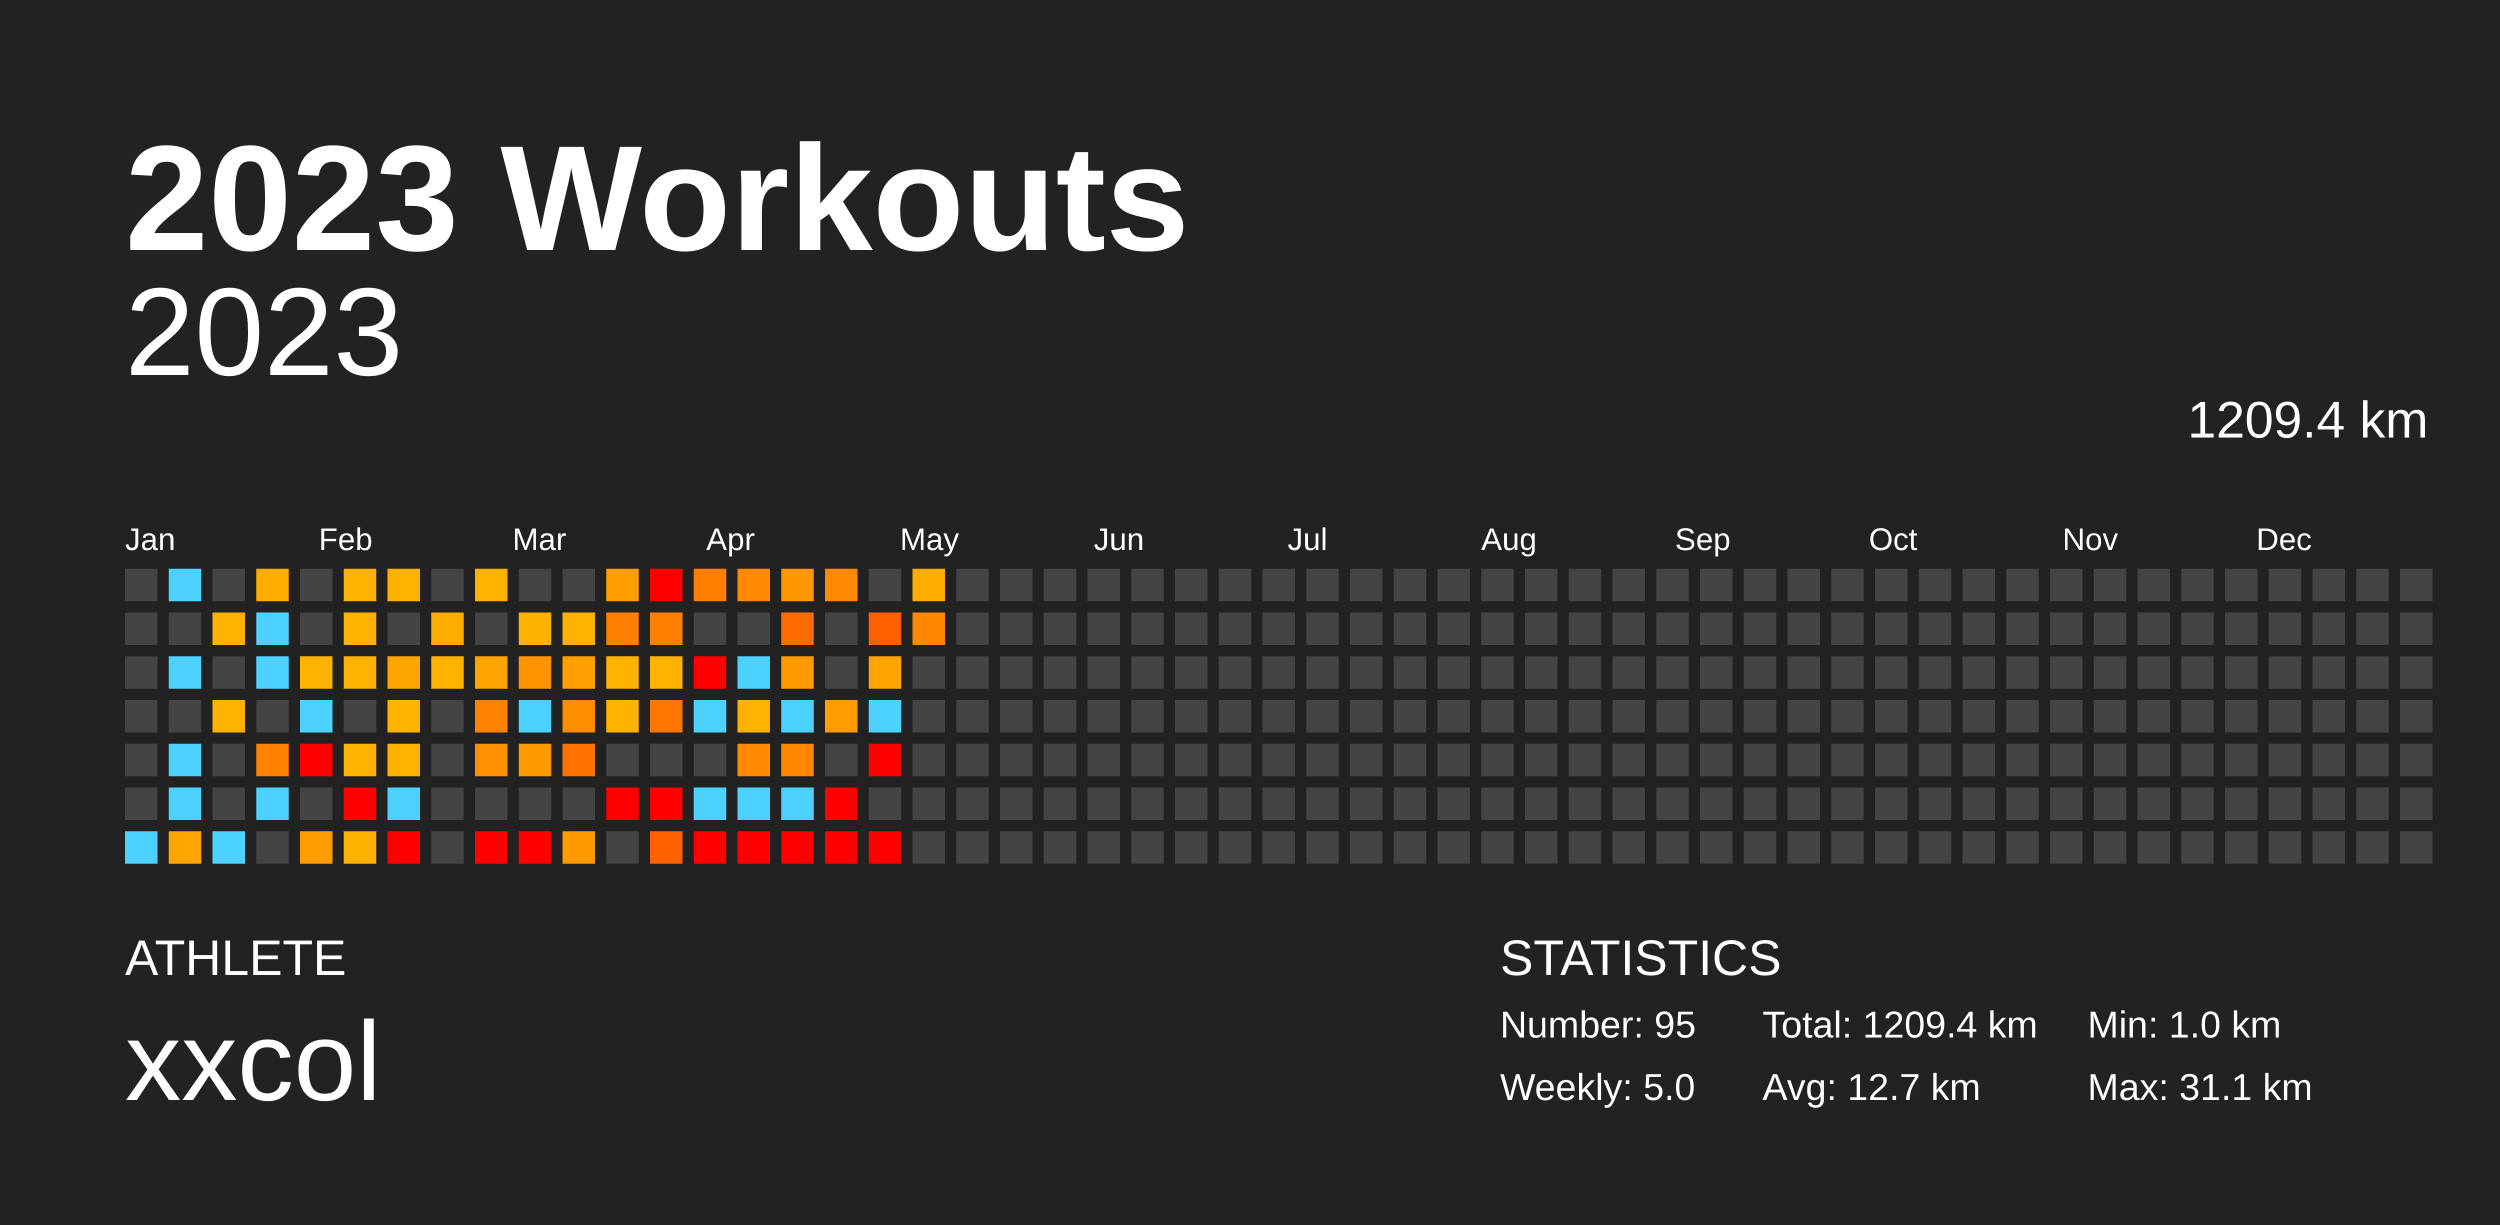
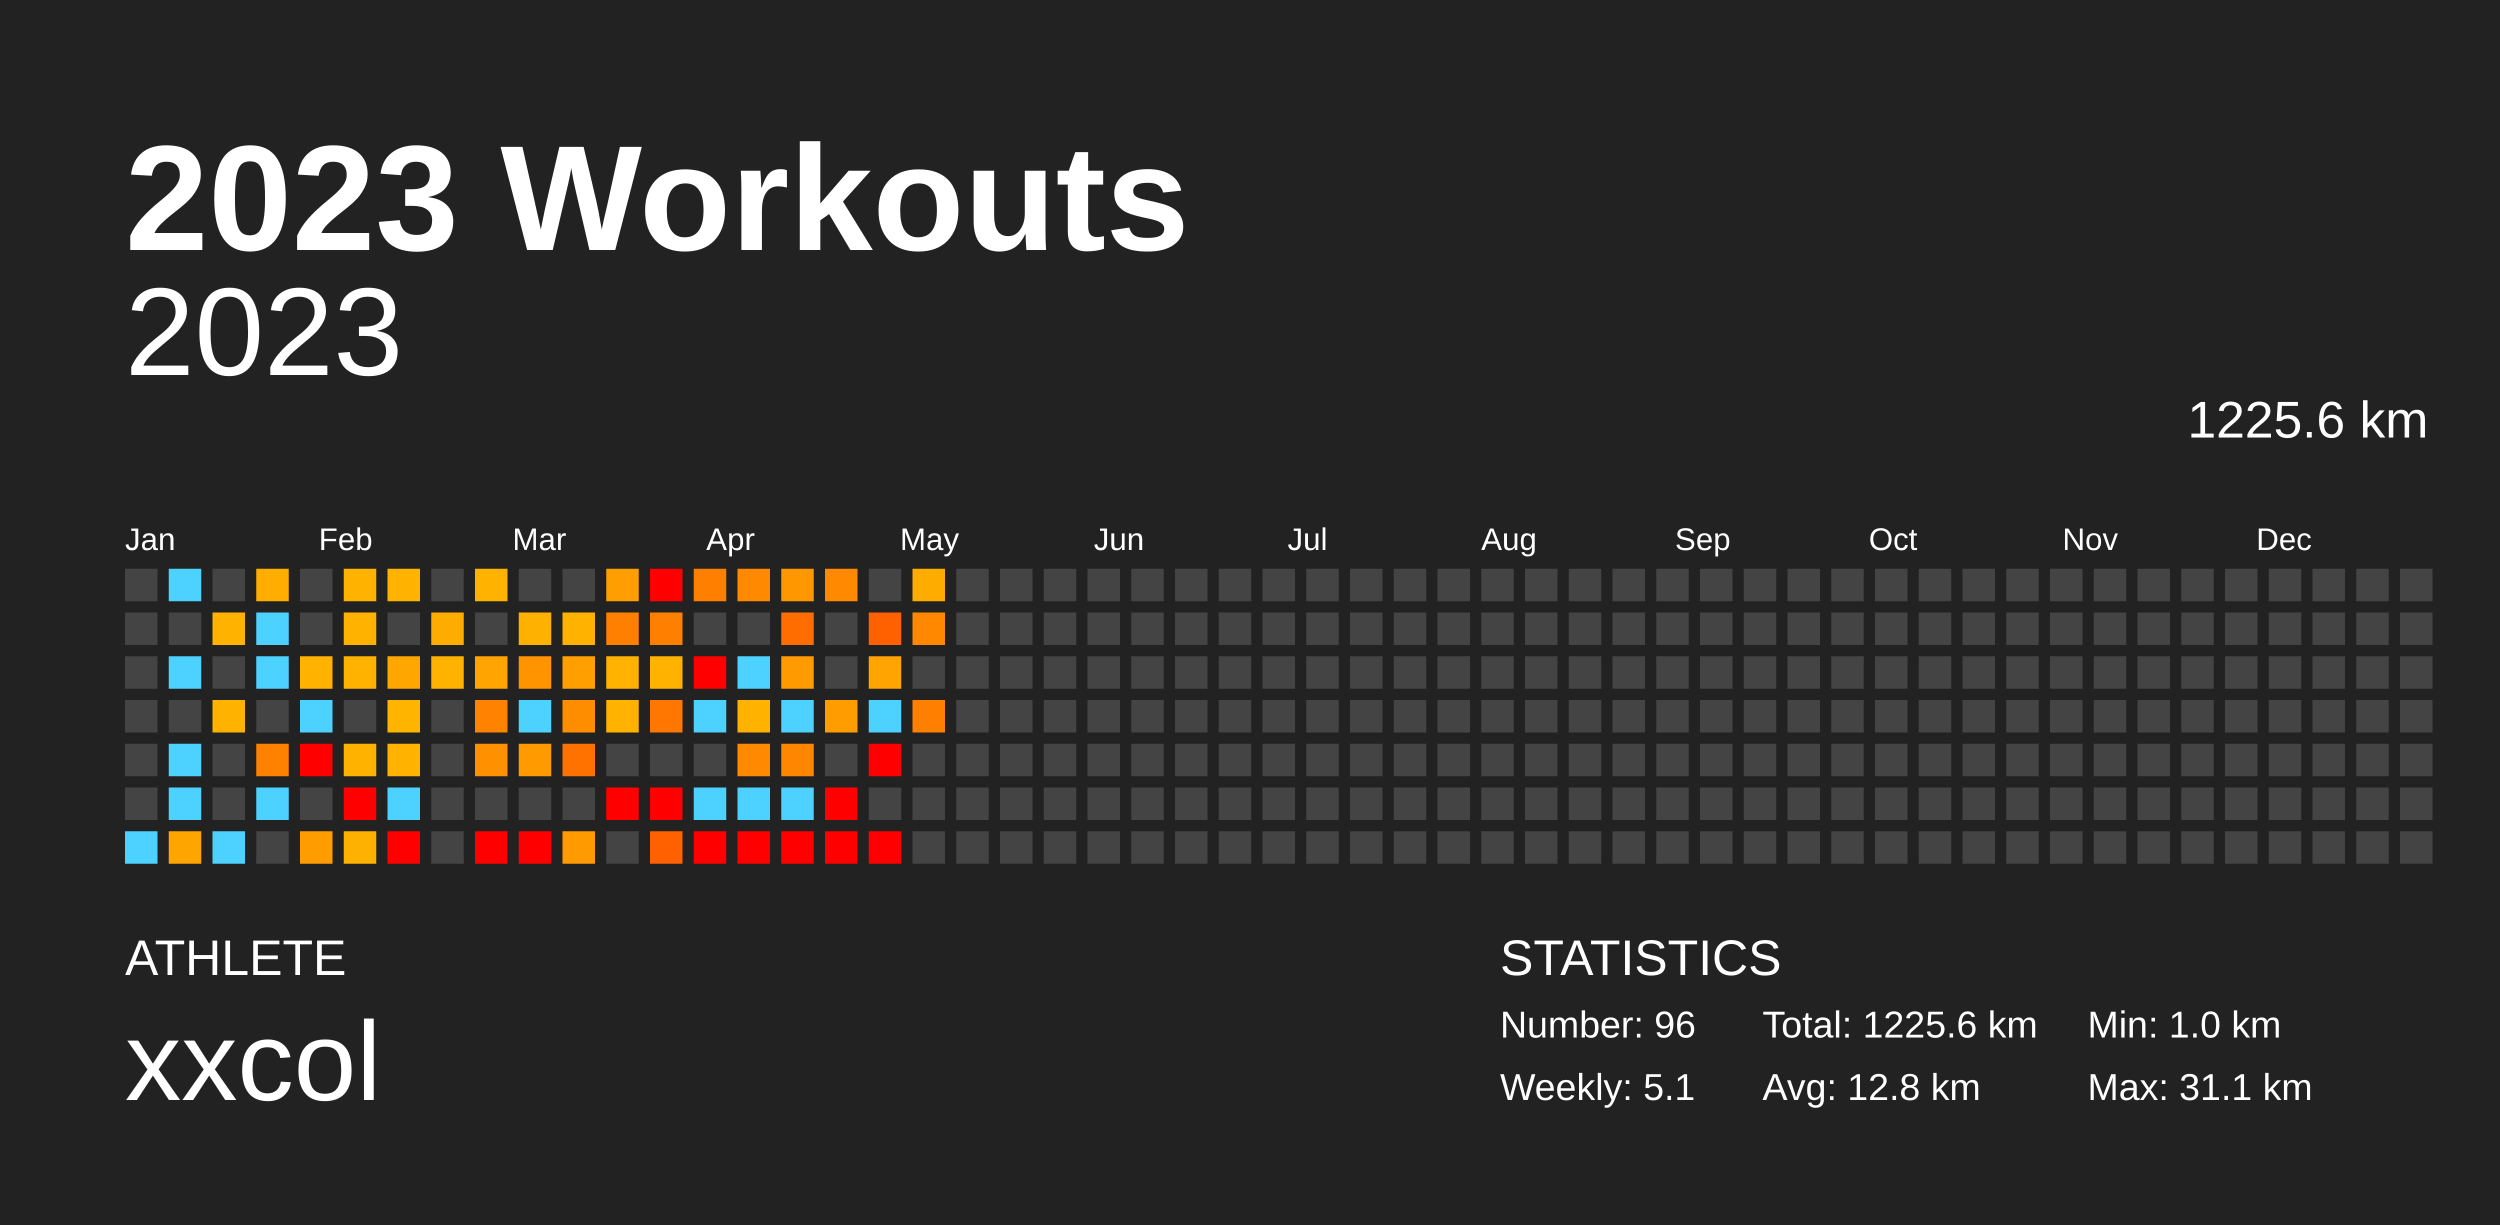
<svg xmlns="http://www.w3.org/2000/svg" baseProfile="full" height="98mm" version="1.1" viewBox="0,0,200,98" width="200mm">
  <defs />
  <rect fill="#222222" height="98" width="200" x="0" y="0" />
  <text fill="#FFFFFF" style="font-size:12px; font-family:Arial; font-weight:bold;" x="10" y="20">2023 Workouts</text>
  <text fill="#FFFFFF" style="font-size:4px; font-family:Arial" x="10" y="78">ATHLETE</text>
  <text fill="#FFFFFF" style="font-size:9px; font-family:Arial" x="10" y="88">xxcol</text>
  <text fill="#FFFFFF" style="font-size:4px; font-family:Arial" x="120" y="78">STATISTICS</text>
-   <text fill="#FFFFFF" style="font-size:3px; font-family:Arial" x="120" y="83">Number: 95</text>
-   <text fill="#FFFFFF" style="font-size:3px; font-family:Arial" x="120" y="88">Weekly: 5.0</text>
-   <text fill="#FFFFFF" style="font-size:3px; font-family:Arial" x="141" y="83">Total: 1209.4 km</text>
-   <text fill="#FFFFFF" style="font-size:3px; font-family:Arial" x="141" y="88">Avg: 12.7 km</text>
+   <text fill="#FFFFFF" style="font-size:3px; font-family:Arial" x="120" y="83">Number: 96</text>
+   <text fill="#FFFFFF" style="font-size:3px; font-family:Arial" x="120" y="88">Weekly: 5.1</text>
+   <text fill="#FFFFFF" style="font-size:3px; font-family:Arial" x="141" y="83">Total: 1225.6 km</text>
+   <text fill="#FFFFFF" style="font-size:3px; font-family:Arial" x="141" y="88">Avg: 12.8 km</text>
  <text fill="#FFFFFF" style="font-size:3px; font-family:Arial" x="167" y="83">Min: 1.0 km</text>
  <text fill="#FFFFFF" style="font-size:3px; font-family:Arial" x="167" y="88">Max: 31.1 km</text>
  <text alignment-baseline="hanging" fill="#FFFFFF" style="font-size:10.0px; font-family:Arial;" x="10" y="30">2023</text>
-   <text alignment-baseline="hanging" fill="#FFFFFF" style="font-size:4.125px; font-family:Arial;" x="175" y="35">1209.4 km</text>
+   <text alignment-baseline="hanging" fill="#FFFFFF" style="font-size:4.125px; font-family:Arial;" x="175" y="35">1225.6 km</text>
  <text fill="#FFFFFF" style="font-size:2.5px; font-family:Arial" x="10.0" y="44">Jan</text>
  <text fill="#FFFFFF" style="font-size:2.5px; font-family:Arial" x="25.5" y="44">Feb</text>
  <text fill="#FFFFFF" style="font-size:2.5px; font-family:Arial" x="41.0" y="44">Mar</text>
  <text fill="#FFFFFF" style="font-size:2.5px; font-family:Arial" x="56.5" y="44">Apr</text>
  <text fill="#FFFFFF" style="font-size:2.5px; font-family:Arial" x="72.0" y="44">May</text>
  <text fill="#FFFFFF" style="font-size:2.5px; font-family:Arial" x="87.5" y="44">Jun</text>
  <text fill="#FFFFFF" style="font-size:2.5px; font-family:Arial" x="103.0" y="44">Jul</text>
  <text fill="#FFFFFF" style="font-size:2.5px; font-family:Arial" x="118.5" y="44">Aug</text>
  <text fill="#FFFFFF" style="font-size:2.5px; font-family:Arial" x="134.0" y="44">Sep</text>
  <text fill="#FFFFFF" style="font-size:2.5px; font-family:Arial" x="149.5" y="44">Oct</text>
  <text fill="#FFFFFF" style="font-size:2.5px; font-family:Arial" x="165.0" y="44">Nov</text>
  <text fill="#FFFFFF" style="font-size:2.5px; font-family:Arial" x="180.5" y="44">Dec</text>
  <rect fill="#444444" height="2.6" width="2.6" x="10.0" y="45.5" />
  <rect fill="#444444" height="2.6" width="2.6" x="10.0" y="49.0" />
  <rect fill="#444444" height="2.6" width="2.6" x="10.0" y="52.5" />
  <rect fill="#444444" height="2.6" width="2.6" x="10.0" y="56.0" />
  <rect fill="#444444" height="2.6" width="2.6" x="10.0" y="59.5" />
  <rect fill="#444444" height="2.6" width="2.6" x="10.0" y="63.0" />
  <rect fill="#4dd2ff" height="2.6" width="2.6" x="10.0" y="66.5" />
  <rect fill="#4dd2ff" height="2.6" width="2.6" x="13.5" y="45.5" />
  <rect fill="#444444" height="2.6" width="2.6" x="13.5" y="49.0" />
  <rect fill="#4dd2ff" height="2.6" width="2.6" x="13.5" y="52.5" />
  <rect fill="#444444" height="2.6" width="2.6" x="13.5" y="56.0" />
  <rect fill="#4dd2ff" height="2.6" width="2.6" x="13.5" y="59.5" />
  <rect fill="#4dd2ff" height="2.6" width="2.6" x="13.5" y="63.0" />
  <rect fill="#ffa500" height="2.6" width="2.6" x="13.5" y="66.5" />
  <rect fill="#444444" height="2.6" width="2.6" x="17.0" y="45.5" />
  <rect fill="#ffb300" height="2.6" width="2.6" x="17.0" y="49.0" />
  <rect fill="#444444" height="2.6" width="2.6" x="17.0" y="52.5" />
  <rect fill="#ffb300" height="2.6" width="2.6" x="17.0" y="56.0" />
  <rect fill="#444444" height="2.6" width="2.6" x="17.0" y="59.5" />
  <rect fill="#444444" height="2.6" width="2.6" x="17.0" y="63.0" />
  <rect fill="#4dd2ff" height="2.6" width="2.6" x="17.0" y="66.5" />
  <rect fill="#ffae00" height="2.6" width="2.6" x="20.5" y="45.5" />
  <rect fill="#4dd2ff" height="2.6" width="2.6" x="20.5" y="49.0" />
  <rect fill="#4dd2ff" height="2.6" width="2.6" x="20.5" y="52.5" />
  <rect fill="#444444" height="2.6" width="2.6" x="20.5" y="56.0" />
  <rect fill="#ff8100" height="2.6" width="2.6" x="20.5" y="59.5" />
  <rect fill="#4dd2ff" height="2.6" width="2.6" x="20.5" y="63.0" />
  <rect fill="#444444" height="2.6" width="2.6" x="20.5" y="66.5" />
  <rect fill="#444444" height="2.6" width="2.6" x="24.0" y="45.5" />
  <rect fill="#444444" height="2.6" width="2.6" x="24.0" y="49.0" />
  <rect fill="#ffb300" height="2.6" width="2.6" x="24.0" y="52.5" />
  <rect fill="#4dd2ff" height="2.6" width="2.6" x="24.0" y="56.0" />
  <rect fill="red" height="2.6" width="2.6" x="24.0" y="59.5" />
  <rect fill="#444444" height="2.6" width="2.6" x="24.0" y="63.0" />
  <rect fill="#ff9d00" height="2.6" width="2.6" x="24.0" y="66.5" />
  <rect fill="#ffb200" height="2.6" width="2.6" x="27.5" y="45.5" />
  <rect fill="#ffb200" height="2.6" width="2.6" x="27.5" y="49.0" />
  <rect fill="#ffb200" height="2.6" width="2.6" x="27.5" y="52.5" />
  <rect fill="#444444" height="2.6" width="2.6" x="27.5" y="56.0" />
  <rect fill="#ffb200" height="2.6" width="2.6" x="27.5" y="59.5" />
  <rect fill="red" height="2.6" width="2.6" x="27.5" y="63.0" />
  <rect fill="#ffb100" height="2.6" width="2.6" x="27.5" y="66.5" />
  <rect fill="#ffb300" height="2.6" width="2.6" x="31.0" y="45.5" />
  <rect fill="#444444" height="2.6" width="2.6" x="31.0" y="49.0" />
  <rect fill="#ffa600" height="2.6" width="2.6" x="31.0" y="52.5" />
  <rect fill="#ffb400" height="2.6" width="2.6" x="31.0" y="56.0" />
  <rect fill="#ffb200" height="2.6" width="2.6" x="31.0" y="59.5" />
  <rect fill="#4dd2ff" height="2.6" width="2.6" x="31.0" y="63.0" />
  <rect fill="red" height="2.6" width="2.6" x="31.0" y="66.5" />
  <rect fill="#444444" height="2.6" width="2.6" x="34.5" y="45.5" />
  <rect fill="#ffac00" height="2.6" width="2.6" x="34.5" y="49.0" />
  <rect fill="#ffb200" height="2.6" width="2.6" x="34.5" y="52.5" />
  <rect fill="#444444" height="2.6" width="2.6" x="34.5" y="56.0" />
  <rect fill="#444444" height="2.6" width="2.6" x="34.5" y="59.5" />
  <rect fill="#444444" height="2.6" width="2.6" x="34.5" y="63.0" />
  <rect fill="#444444" height="2.6" width="2.6" x="34.5" y="66.5" />
  <rect fill="#ffb200" height="2.6" width="2.6" x="38.0" y="45.5" />
  <rect fill="#444444" height="2.6" width="2.6" x="38.0" y="49.0" />
  <rect fill="#ffa400" height="2.6" width="2.6" x="38.0" y="52.5" />
  <rect fill="#ff8200" height="2.6" width="2.6" x="38.0" y="56.0" />
  <rect fill="#ff9100" height="2.6" width="2.6" x="38.0" y="59.5" />
  <rect fill="#444444" height="2.6" width="2.6" x="38.0" y="63.0" />
  <rect fill="red" height="2.6" width="2.6" x="38.0" y="66.5" />
  <rect fill="#444444" height="2.6" width="2.6" x="41.5" y="45.5" />
  <rect fill="#ffb100" height="2.6" width="2.6" x="41.5" y="49.0" />
  <rect fill="#ff9300" height="2.6" width="2.6" x="41.5" y="52.5" />
  <rect fill="#4dd2ff" height="2.6" width="2.6" x="41.5" y="56.0" />
  <rect fill="#ff9a00" height="2.6" width="2.6" x="41.5" y="59.5" />
  <rect fill="#444444" height="2.6" width="2.6" x="41.5" y="63.0" />
  <rect fill="red" height="2.6" width="2.6" x="41.5" y="66.5" />
  <rect fill="#444444" height="2.6" width="2.6" x="45.0" y="45.5" />
  <rect fill="#ffb300" height="2.6" width="2.6" x="45.0" y="49.0" />
  <rect fill="#ffa000" height="2.6" width="2.6" x="45.0" y="52.5" />
  <rect fill="#ff8d00" height="2.6" width="2.6" x="45.0" y="56.0" />
  <rect fill="#ff7200" height="2.6" width="2.6" x="45.0" y="59.5" />
  <rect fill="#444444" height="2.6" width="2.6" x="45.0" y="63.0" />
  <rect fill="#ff9a00" height="2.6" width="2.6" x="45.0" y="66.5" />
  <rect fill="#ff9e00" height="2.6" width="2.6" x="48.5" y="45.5" />
  <rect fill="#ff8000" height="2.6" width="2.6" x="48.5" y="49.0" />
  <rect fill="#ffb200" height="2.6" width="2.6" x="48.5" y="52.5" />
  <rect fill="#ffb200" height="2.6" width="2.6" x="48.5" y="56.0" />
  <rect fill="#444444" height="2.6" width="2.6" x="48.5" y="59.5" />
  <rect fill="red" height="2.6" width="2.6" x="48.5" y="63.0" />
  <rect fill="#444444" height="2.6" width="2.6" x="48.5" y="66.5" />
  <rect fill="red" height="2.6" width="2.6" x="52.0" y="45.5" />
  <rect fill="#ff7f00" height="2.6" width="2.6" x="52.0" y="49.0" />
  <rect fill="#ffb300" height="2.6" width="2.6" x="52.0" y="52.5" />
  <rect fill="#ff7700" height="2.6" width="2.6" x="52.0" y="56.0" />
  <rect fill="#444444" height="2.6" width="2.6" x="52.0" y="59.5" />
  <rect fill="red" height="2.6" width="2.6" x="52.0" y="63.0" />
  <rect fill="#ff6000" height="2.6" width="2.6" x="52.0" y="66.5" />
  <rect fill="#ff8000" height="2.6" width="2.6" x="55.5" y="45.5" />
  <rect fill="#444444" height="2.6" width="2.6" x="55.5" y="49.0" />
  <rect fill="red" height="2.6" width="2.6" x="55.5" y="52.5" />
  <rect fill="#4dd2ff" height="2.6" width="2.6" x="55.5" y="56.0" />
  <rect fill="#444444" height="2.6" width="2.6" x="55.5" y="59.5" />
  <rect fill="#4dd2ff" height="2.6" width="2.6" x="55.5" y="63.0" />
  <rect fill="red" height="2.6" width="2.6" x="55.5" y="66.5" />
  <rect fill="#ff8900" height="2.6" width="2.6" x="59.0" y="45.5" />
  <rect fill="#444444" height="2.6" width="2.6" x="59.0" y="49.0" />
  <rect fill="#4dd2ff" height="2.6" width="2.6" x="59.0" y="52.5" />
  <rect fill="#ffb300" height="2.6" width="2.6" x="59.0" y="56.0" />
  <rect fill="#ff8900" height="2.6" width="2.6" x="59.0" y="59.5" />
  <rect fill="#4dd2ff" height="2.6" width="2.6" x="59.0" y="63.0" />
  <rect fill="red" height="2.6" width="2.6" x="59.0" y="66.5" />
  <rect fill="#ff9700" height="2.6" width="2.6" x="62.5" y="45.5" />
  <rect fill="#ff6d00" height="2.6" width="2.6" x="62.5" y="49.0" />
  <rect fill="#ff9a00" height="2.6" width="2.6" x="62.5" y="52.5" />
  <rect fill="#4dd2ff" height="2.6" width="2.6" x="62.5" y="56.0" />
  <rect fill="#ff8600" height="2.6" width="2.6" x="62.5" y="59.5" />
  <rect fill="#4dd2ff" height="2.6" width="2.6" x="62.5" y="63.0" />
  <rect fill="red" height="2.6" width="2.6" x="62.5" y="66.5" />
  <rect fill="#ff8900" height="2.6" width="2.6" x="66.0" y="45.5" />
  <rect fill="#444444" height="2.6" width="2.6" x="66.0" y="49.0" />
  <rect fill="#444444" height="2.6" width="2.6" x="66.0" y="52.5" />
  <rect fill="#ff9c00" height="2.6" width="2.6" x="66.0" y="56.0" />
  <rect fill="#444444" height="2.6" width="2.6" x="66.0" y="59.5" />
  <rect fill="red" height="2.6" width="2.6" x="66.0" y="63.0" />
  <rect fill="red" height="2.6" width="2.6" x="66.0" y="66.5" />
  <rect fill="#444444" height="2.6" width="2.6" x="69.5" y="45.5" />
  <rect fill="#ff6000" height="2.6" width="2.6" x="69.5" y="49.0" />
  <rect fill="#ffa400" height="2.6" width="2.6" x="69.5" y="52.5" />
  <rect fill="#4dd2ff" height="2.6" width="2.6" x="69.5" y="56.0" />
  <rect fill="red" height="2.6" width="2.6" x="69.5" y="59.5" />
  <rect fill="#444444" height="2.6" width="2.6" x="69.5" y="63.0" />
  <rect fill="red" height="2.6" width="2.6" x="69.5" y="66.5" />
  <rect fill="#ffac00" height="2.6" width="2.6" x="73.0" y="45.5" />
  <rect fill="#ff8800" height="2.6" width="2.6" x="73.0" y="49.0" />
  <rect fill="#444444" height="2.6" width="2.6" x="73.0" y="52.5" />
-   <rect fill="#444444" height="2.6" width="2.6" x="73.0" y="56.0" />
+   <rect fill="#ff8000" height="2.6" width="2.6" x="73.0" y="56.0" />
  <rect fill="#444444" height="2.6" width="2.6" x="73.0" y="59.5" />
  <rect fill="#444444" height="2.6" width="2.6" x="73.0" y="63.0" />
  <rect fill="#444444" height="2.6" width="2.6" x="73.0" y="66.5" />
  <rect fill="#444444" height="2.6" width="2.6" x="76.5" y="45.5" />
  <rect fill="#444444" height="2.6" width="2.6" x="76.5" y="49.0" />
  <rect fill="#444444" height="2.6" width="2.6" x="76.5" y="52.5" />
  <rect fill="#444444" height="2.6" width="2.6" x="76.5" y="56.0" />
  <rect fill="#444444" height="2.6" width="2.6" x="76.5" y="59.5" />
  <rect fill="#444444" height="2.6" width="2.6" x="76.5" y="63.0" />
  <rect fill="#444444" height="2.6" width="2.6" x="76.5" y="66.5" />
  <rect fill="#444444" height="2.6" width="2.6" x="80.0" y="45.5" />
  <rect fill="#444444" height="2.6" width="2.6" x="80.0" y="49.0" />
  <rect fill="#444444" height="2.6" width="2.6" x="80.0" y="52.5" />
  <rect fill="#444444" height="2.6" width="2.6" x="80.0" y="56.0" />
  <rect fill="#444444" height="2.6" width="2.6" x="80.0" y="59.5" />
  <rect fill="#444444" height="2.6" width="2.6" x="80.0" y="63.0" />
  <rect fill="#444444" height="2.6" width="2.6" x="80.0" y="66.5" />
  <rect fill="#444444" height="2.6" width="2.6" x="83.5" y="45.5" />
  <rect fill="#444444" height="2.6" width="2.6" x="83.5" y="49.0" />
  <rect fill="#444444" height="2.6" width="2.6" x="83.5" y="52.5" />
  <rect fill="#444444" height="2.6" width="2.6" x="83.5" y="56.0" />
  <rect fill="#444444" height="2.6" width="2.6" x="83.5" y="59.5" />
  <rect fill="#444444" height="2.6" width="2.6" x="83.5" y="63.0" />
  <rect fill="#444444" height="2.6" width="2.6" x="83.5" y="66.5" />
  <rect fill="#444444" height="2.6" width="2.6" x="87.0" y="45.5" />
  <rect fill="#444444" height="2.6" width="2.6" x="87.0" y="49.0" />
  <rect fill="#444444" height="2.6" width="2.6" x="87.0" y="52.5" />
  <rect fill="#444444" height="2.6" width="2.6" x="87.0" y="56.0" />
  <rect fill="#444444" height="2.6" width="2.6" x="87.0" y="59.5" />
  <rect fill="#444444" height="2.6" width="2.6" x="87.0" y="63.0" />
  <rect fill="#444444" height="2.6" width="2.6" x="87.0" y="66.5" />
  <rect fill="#444444" height="2.6" width="2.6" x="90.5" y="45.5" />
  <rect fill="#444444" height="2.6" width="2.6" x="90.5" y="49.0" />
  <rect fill="#444444" height="2.6" width="2.6" x="90.5" y="52.5" />
  <rect fill="#444444" height="2.6" width="2.6" x="90.5" y="56.0" />
  <rect fill="#444444" height="2.6" width="2.6" x="90.5" y="59.5" />
  <rect fill="#444444" height="2.6" width="2.6" x="90.5" y="63.0" />
  <rect fill="#444444" height="2.6" width="2.6" x="90.5" y="66.5" />
  <rect fill="#444444" height="2.6" width="2.6" x="94.0" y="45.5" />
  <rect fill="#444444" height="2.6" width="2.6" x="94.0" y="49.0" />
  <rect fill="#444444" height="2.6" width="2.6" x="94.0" y="52.5" />
  <rect fill="#444444" height="2.6" width="2.6" x="94.0" y="56.0" />
  <rect fill="#444444" height="2.6" width="2.6" x="94.0" y="59.5" />
  <rect fill="#444444" height="2.6" width="2.6" x="94.0" y="63.0" />
  <rect fill="#444444" height="2.6" width="2.6" x="94.0" y="66.5" />
  <rect fill="#444444" height="2.6" width="2.6" x="97.5" y="45.5" />
  <rect fill="#444444" height="2.6" width="2.6" x="97.5" y="49.0" />
  <rect fill="#444444" height="2.6" width="2.6" x="97.5" y="52.5" />
  <rect fill="#444444" height="2.6" width="2.6" x="97.5" y="56.0" />
  <rect fill="#444444" height="2.6" width="2.6" x="97.5" y="59.5" />
  <rect fill="#444444" height="2.6" width="2.6" x="97.5" y="63.0" />
  <rect fill="#444444" height="2.6" width="2.6" x="97.5" y="66.5" />
  <rect fill="#444444" height="2.6" width="2.6" x="101.0" y="45.5" />
  <rect fill="#444444" height="2.6" width="2.6" x="101.0" y="49.0" />
  <rect fill="#444444" height="2.6" width="2.6" x="101.0" y="52.5" />
  <rect fill="#444444" height="2.6" width="2.6" x="101.0" y="56.0" />
  <rect fill="#444444" height="2.6" width="2.6" x="101.0" y="59.5" />
  <rect fill="#444444" height="2.6" width="2.6" x="101.0" y="63.0" />
  <rect fill="#444444" height="2.6" width="2.6" x="101.0" y="66.5" />
  <rect fill="#444444" height="2.6" width="2.6" x="104.5" y="45.5" />
  <rect fill="#444444" height="2.6" width="2.6" x="104.5" y="49.0" />
  <rect fill="#444444" height="2.6" width="2.6" x="104.5" y="52.5" />
  <rect fill="#444444" height="2.6" width="2.6" x="104.5" y="56.0" />
  <rect fill="#444444" height="2.6" width="2.6" x="104.5" y="59.5" />
  <rect fill="#444444" height="2.6" width="2.6" x="104.5" y="63.0" />
  <rect fill="#444444" height="2.6" width="2.6" x="104.5" y="66.5" />
  <rect fill="#444444" height="2.6" width="2.6" x="108.0" y="45.5" />
  <rect fill="#444444" height="2.6" width="2.6" x="108.0" y="49.0" />
  <rect fill="#444444" height="2.6" width="2.6" x="108.0" y="52.5" />
  <rect fill="#444444" height="2.6" width="2.6" x="108.0" y="56.0" />
  <rect fill="#444444" height="2.6" width="2.6" x="108.0" y="59.5" />
  <rect fill="#444444" height="2.6" width="2.6" x="108.0" y="63.0" />
  <rect fill="#444444" height="2.6" width="2.6" x="108.0" y="66.5" />
  <rect fill="#444444" height="2.6" width="2.6" x="111.5" y="45.5" />
  <rect fill="#444444" height="2.6" width="2.6" x="111.5" y="49.0" />
  <rect fill="#444444" height="2.6" width="2.6" x="111.5" y="52.5" />
  <rect fill="#444444" height="2.6" width="2.6" x="111.5" y="56.0" />
  <rect fill="#444444" height="2.6" width="2.6" x="111.5" y="59.5" />
  <rect fill="#444444" height="2.6" width="2.6" x="111.5" y="63.0" />
  <rect fill="#444444" height="2.6" width="2.6" x="111.5" y="66.5" />
  <rect fill="#444444" height="2.6" width="2.6" x="115.0" y="45.5" />
  <rect fill="#444444" height="2.6" width="2.6" x="115.0" y="49.0" />
  <rect fill="#444444" height="2.6" width="2.6" x="115.0" y="52.5" />
  <rect fill="#444444" height="2.6" width="2.6" x="115.0" y="56.0" />
  <rect fill="#444444" height="2.6" width="2.6" x="115.0" y="59.5" />
  <rect fill="#444444" height="2.6" width="2.6" x="115.0" y="63.0" />
  <rect fill="#444444" height="2.6" width="2.6" x="115.0" y="66.5" />
  <rect fill="#444444" height="2.6" width="2.6" x="118.5" y="45.5" />
  <rect fill="#444444" height="2.6" width="2.6" x="118.5" y="49.0" />
  <rect fill="#444444" height="2.6" width="2.6" x="118.5" y="52.5" />
  <rect fill="#444444" height="2.6" width="2.6" x="118.5" y="56.0" />
  <rect fill="#444444" height="2.6" width="2.6" x="118.5" y="59.5" />
  <rect fill="#444444" height="2.6" width="2.6" x="118.5" y="63.0" />
  <rect fill="#444444" height="2.6" width="2.6" x="118.5" y="66.5" />
  <rect fill="#444444" height="2.6" width="2.6" x="122.0" y="45.5" />
  <rect fill="#444444" height="2.6" width="2.6" x="122.0" y="49.0" />
  <rect fill="#444444" height="2.6" width="2.6" x="122.0" y="52.5" />
  <rect fill="#444444" height="2.6" width="2.6" x="122.0" y="56.0" />
  <rect fill="#444444" height="2.6" width="2.6" x="122.0" y="59.5" />
  <rect fill="#444444" height="2.6" width="2.6" x="122.0" y="63.0" />
  <rect fill="#444444" height="2.6" width="2.6" x="122.0" y="66.5" />
  <rect fill="#444444" height="2.6" width="2.6" x="125.5" y="45.5" />
  <rect fill="#444444" height="2.6" width="2.6" x="125.5" y="49.0" />
  <rect fill="#444444" height="2.6" width="2.6" x="125.5" y="52.5" />
  <rect fill="#444444" height="2.6" width="2.6" x="125.5" y="56.0" />
  <rect fill="#444444" height="2.6" width="2.6" x="125.5" y="59.5" />
  <rect fill="#444444" height="2.6" width="2.6" x="125.5" y="63.0" />
  <rect fill="#444444" height="2.6" width="2.6" x="125.5" y="66.5" />
  <rect fill="#444444" height="2.6" width="2.6" x="129.0" y="45.5" />
  <rect fill="#444444" height="2.6" width="2.6" x="129.0" y="49.0" />
  <rect fill="#444444" height="2.6" width="2.6" x="129.0" y="52.5" />
  <rect fill="#444444" height="2.6" width="2.6" x="129.0" y="56.0" />
  <rect fill="#444444" height="2.6" width="2.6" x="129.0" y="59.5" />
  <rect fill="#444444" height="2.6" width="2.6" x="129.0" y="63.0" />
  <rect fill="#444444" height="2.6" width="2.6" x="129.0" y="66.5" />
  <rect fill="#444444" height="2.6" width="2.6" x="132.5" y="45.5" />
  <rect fill="#444444" height="2.6" width="2.6" x="132.5" y="49.0" />
  <rect fill="#444444" height="2.6" width="2.6" x="132.5" y="52.5" />
  <rect fill="#444444" height="2.6" width="2.6" x="132.5" y="56.0" />
  <rect fill="#444444" height="2.6" width="2.6" x="132.5" y="59.5" />
  <rect fill="#444444" height="2.6" width="2.6" x="132.5" y="63.0" />
  <rect fill="#444444" height="2.6" width="2.6" x="132.5" y="66.5" />
  <rect fill="#444444" height="2.6" width="2.6" x="136.0" y="45.5" />
  <rect fill="#444444" height="2.6" width="2.6" x="136.0" y="49.0" />
  <rect fill="#444444" height="2.6" width="2.6" x="136.0" y="52.5" />
  <rect fill="#444444" height="2.6" width="2.6" x="136.0" y="56.0" />
  <rect fill="#444444" height="2.6" width="2.6" x="136.0" y="59.5" />
  <rect fill="#444444" height="2.6" width="2.6" x="136.0" y="63.0" />
  <rect fill="#444444" height="2.6" width="2.6" x="136.0" y="66.5" />
  <rect fill="#444444" height="2.6" width="2.6" x="139.5" y="45.5" />
  <rect fill="#444444" height="2.6" width="2.6" x="139.5" y="49.0" />
  <rect fill="#444444" height="2.6" width="2.6" x="139.5" y="52.5" />
  <rect fill="#444444" height="2.6" width="2.6" x="139.5" y="56.0" />
  <rect fill="#444444" height="2.6" width="2.6" x="139.5" y="59.5" />
  <rect fill="#444444" height="2.6" width="2.6" x="139.5" y="63.0" />
  <rect fill="#444444" height="2.6" width="2.6" x="139.5" y="66.5" />
  <rect fill="#444444" height="2.6" width="2.6" x="143.0" y="45.5" />
  <rect fill="#444444" height="2.6" width="2.6" x="143.0" y="49.0" />
  <rect fill="#444444" height="2.6" width="2.6" x="143.0" y="52.5" />
  <rect fill="#444444" height="2.6" width="2.6" x="143.0" y="56.0" />
  <rect fill="#444444" height="2.6" width="2.6" x="143.0" y="59.5" />
  <rect fill="#444444" height="2.6" width="2.6" x="143.0" y="63.0" />
  <rect fill="#444444" height="2.6" width="2.6" x="143.0" y="66.5" />
  <rect fill="#444444" height="2.6" width="2.6" x="146.5" y="45.5" />
  <rect fill="#444444" height="2.6" width="2.6" x="146.5" y="49.0" />
  <rect fill="#444444" height="2.6" width="2.6" x="146.5" y="52.5" />
  <rect fill="#444444" height="2.6" width="2.6" x="146.5" y="56.0" />
  <rect fill="#444444" height="2.6" width="2.6" x="146.5" y="59.5" />
  <rect fill="#444444" height="2.6" width="2.6" x="146.5" y="63.0" />
  <rect fill="#444444" height="2.6" width="2.6" x="146.5" y="66.5" />
  <rect fill="#444444" height="2.6" width="2.6" x="150.0" y="45.5" />
  <rect fill="#444444" height="2.6" width="2.6" x="150.0" y="49.0" />
  <rect fill="#444444" height="2.6" width="2.6" x="150.0" y="52.5" />
  <rect fill="#444444" height="2.6" width="2.6" x="150.0" y="56.0" />
  <rect fill="#444444" height="2.6" width="2.6" x="150.0" y="59.5" />
  <rect fill="#444444" height="2.6" width="2.6" x="150.0" y="63.0" />
  <rect fill="#444444" height="2.6" width="2.6" x="150.0" y="66.5" />
  <rect fill="#444444" height="2.6" width="2.6" x="153.5" y="45.5" />
  <rect fill="#444444" height="2.6" width="2.6" x="153.5" y="49.0" />
  <rect fill="#444444" height="2.6" width="2.6" x="153.5" y="52.5" />
  <rect fill="#444444" height="2.6" width="2.6" x="153.5" y="56.0" />
  <rect fill="#444444" height="2.6" width="2.6" x="153.5" y="59.5" />
  <rect fill="#444444" height="2.6" width="2.6" x="153.5" y="63.0" />
  <rect fill="#444444" height="2.6" width="2.6" x="153.5" y="66.5" />
  <rect fill="#444444" height="2.6" width="2.6" x="157.0" y="45.5" />
  <rect fill="#444444" height="2.6" width="2.6" x="157.0" y="49.0" />
  <rect fill="#444444" height="2.6" width="2.6" x="157.0" y="52.5" />
  <rect fill="#444444" height="2.6" width="2.6" x="157.0" y="56.0" />
  <rect fill="#444444" height="2.6" width="2.6" x="157.0" y="59.5" />
  <rect fill="#444444" height="2.6" width="2.6" x="157.0" y="63.0" />
  <rect fill="#444444" height="2.6" width="2.6" x="157.0" y="66.5" />
  <rect fill="#444444" height="2.6" width="2.6" x="160.5" y="45.5" />
  <rect fill="#444444" height="2.6" width="2.6" x="160.5" y="49.0" />
  <rect fill="#444444" height="2.6" width="2.6" x="160.5" y="52.5" />
  <rect fill="#444444" height="2.6" width="2.6" x="160.5" y="56.0" />
  <rect fill="#444444" height="2.6" width="2.6" x="160.5" y="59.5" />
  <rect fill="#444444" height="2.6" width="2.6" x="160.5" y="63.0" />
  <rect fill="#444444" height="2.6" width="2.6" x="160.5" y="66.5" />
  <rect fill="#444444" height="2.6" width="2.6" x="164.0" y="45.5" />
  <rect fill="#444444" height="2.6" width="2.6" x="164.0" y="49.0" />
  <rect fill="#444444" height="2.6" width="2.6" x="164.0" y="52.5" />
  <rect fill="#444444" height="2.6" width="2.6" x="164.0" y="56.0" />
  <rect fill="#444444" height="2.6" width="2.6" x="164.0" y="59.5" />
  <rect fill="#444444" height="2.6" width="2.6" x="164.0" y="63.0" />
  <rect fill="#444444" height="2.6" width="2.6" x="164.0" y="66.5" />
  <rect fill="#444444" height="2.6" width="2.6" x="167.5" y="45.5" />
  <rect fill="#444444" height="2.6" width="2.6" x="167.5" y="49.0" />
  <rect fill="#444444" height="2.6" width="2.6" x="167.5" y="52.5" />
  <rect fill="#444444" height="2.6" width="2.6" x="167.5" y="56.0" />
  <rect fill="#444444" height="2.6" width="2.6" x="167.5" y="59.5" />
  <rect fill="#444444" height="2.6" width="2.6" x="167.5" y="63.0" />
  <rect fill="#444444" height="2.6" width="2.6" x="167.5" y="66.5" />
  <rect fill="#444444" height="2.6" width="2.6" x="171.0" y="45.5" />
  <rect fill="#444444" height="2.6" width="2.6" x="171.0" y="49.0" />
  <rect fill="#444444" height="2.6" width="2.6" x="171.0" y="52.5" />
  <rect fill="#444444" height="2.6" width="2.6" x="171.0" y="56.0" />
  <rect fill="#444444" height="2.6" width="2.6" x="171.0" y="59.5" />
  <rect fill="#444444" height="2.6" width="2.6" x="171.0" y="63.0" />
  <rect fill="#444444" height="2.6" width="2.6" x="171.0" y="66.5" />
  <rect fill="#444444" height="2.6" width="2.6" x="174.5" y="45.5" />
  <rect fill="#444444" height="2.6" width="2.6" x="174.5" y="49.0" />
  <rect fill="#444444" height="2.6" width="2.6" x="174.5" y="52.5" />
  <rect fill="#444444" height="2.6" width="2.6" x="174.5" y="56.0" />
  <rect fill="#444444" height="2.6" width="2.6" x="174.5" y="59.5" />
  <rect fill="#444444" height="2.6" width="2.6" x="174.5" y="63.0" />
  <rect fill="#444444" height="2.6" width="2.6" x="174.5" y="66.5" />
  <rect fill="#444444" height="2.6" width="2.6" x="178.0" y="45.5" />
  <rect fill="#444444" height="2.6" width="2.6" x="178.0" y="49.0" />
  <rect fill="#444444" height="2.6" width="2.6" x="178.0" y="52.5" />
  <rect fill="#444444" height="2.6" width="2.6" x="178.0" y="56.0" />
  <rect fill="#444444" height="2.6" width="2.6" x="178.0" y="59.5" />
  <rect fill="#444444" height="2.6" width="2.6" x="178.0" y="63.0" />
  <rect fill="#444444" height="2.6" width="2.6" x="178.0" y="66.5" />
  <rect fill="#444444" height="2.6" width="2.6" x="181.5" y="45.5" />
  <rect fill="#444444" height="2.6" width="2.6" x="181.5" y="49.0" />
  <rect fill="#444444" height="2.6" width="2.6" x="181.5" y="52.5" />
  <rect fill="#444444" height="2.6" width="2.6" x="181.5" y="56.0" />
  <rect fill="#444444" height="2.6" width="2.6" x="181.5" y="59.5" />
  <rect fill="#444444" height="2.6" width="2.6" x="181.5" y="63.0" />
  <rect fill="#444444" height="2.6" width="2.6" x="181.5" y="66.5" />
  <rect fill="#444444" height="2.6" width="2.6" x="185.0" y="45.5" />
  <rect fill="#444444" height="2.6" width="2.6" x="185.0" y="49.0" />
  <rect fill="#444444" height="2.6" width="2.6" x="185.0" y="52.5" />
  <rect fill="#444444" height="2.6" width="2.6" x="185.0" y="56.0" />
  <rect fill="#444444" height="2.6" width="2.6" x="185.0" y="59.5" />
  <rect fill="#444444" height="2.6" width="2.6" x="185.0" y="63.0" />
  <rect fill="#444444" height="2.6" width="2.6" x="185.0" y="66.5" />
  <rect fill="#444444" height="2.6" width="2.6" x="188.5" y="45.5" />
  <rect fill="#444444" height="2.6" width="2.6" x="188.5" y="49.0" />
  <rect fill="#444444" height="2.6" width="2.6" x="188.5" y="52.5" />
  <rect fill="#444444" height="2.6" width="2.6" x="188.5" y="56.0" />
  <rect fill="#444444" height="2.6" width="2.6" x="188.5" y="59.5" />
  <rect fill="#444444" height="2.6" width="2.6" x="188.5" y="63.0" />
  <rect fill="#444444" height="2.6" width="2.6" x="188.5" y="66.5" />
  <rect fill="#444444" height="2.6" width="2.6" x="192.0" y="45.5" />
  <rect fill="#444444" height="2.6" width="2.6" x="192.0" y="49.0" />
  <rect fill="#444444" height="2.6" width="2.6" x="192.0" y="52.5" />
  <rect fill="#444444" height="2.6" width="2.6" x="192.0" y="56.0" />
  <rect fill="#444444" height="2.6" width="2.6" x="192.0" y="59.5" />
  <rect fill="#444444" height="2.6" width="2.6" x="192.0" y="63.0" />
  <rect fill="#444444" height="2.6" width="2.6" x="192.0" y="66.5" />
</svg>
